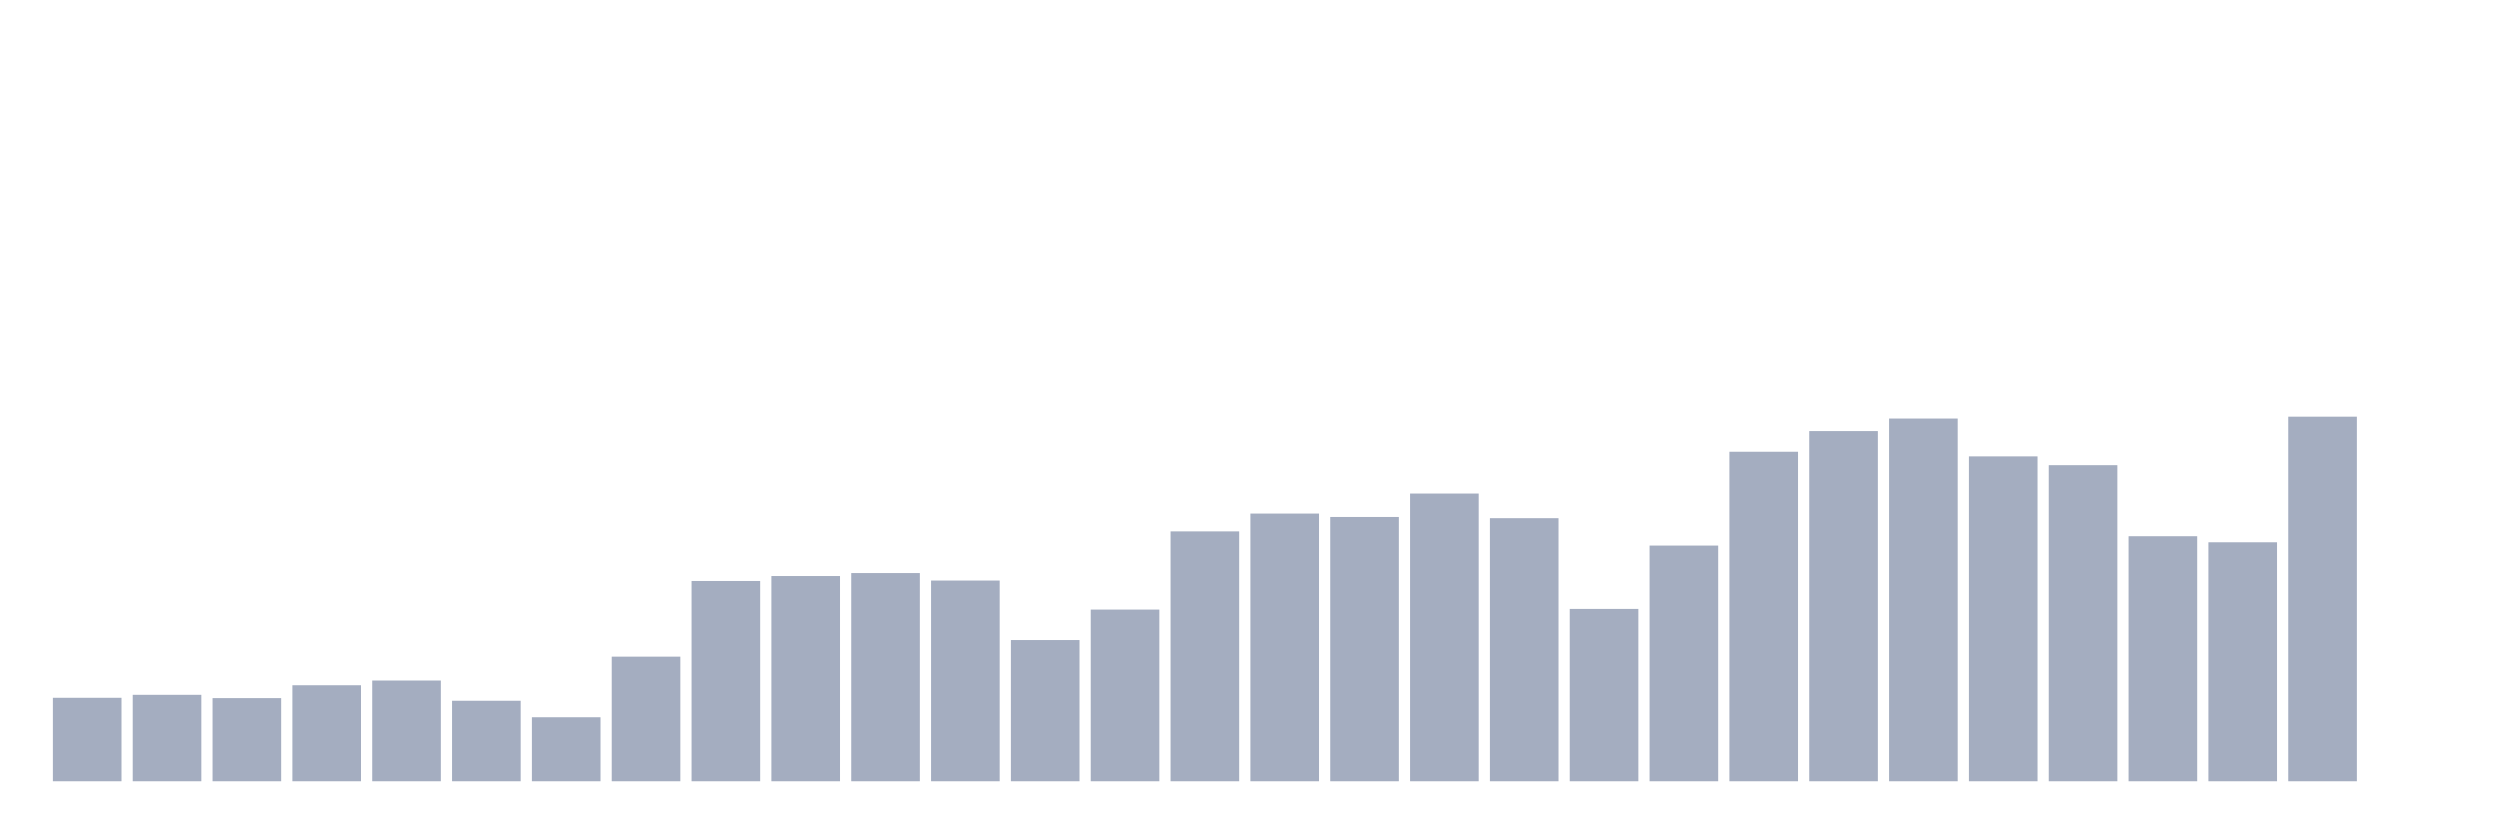
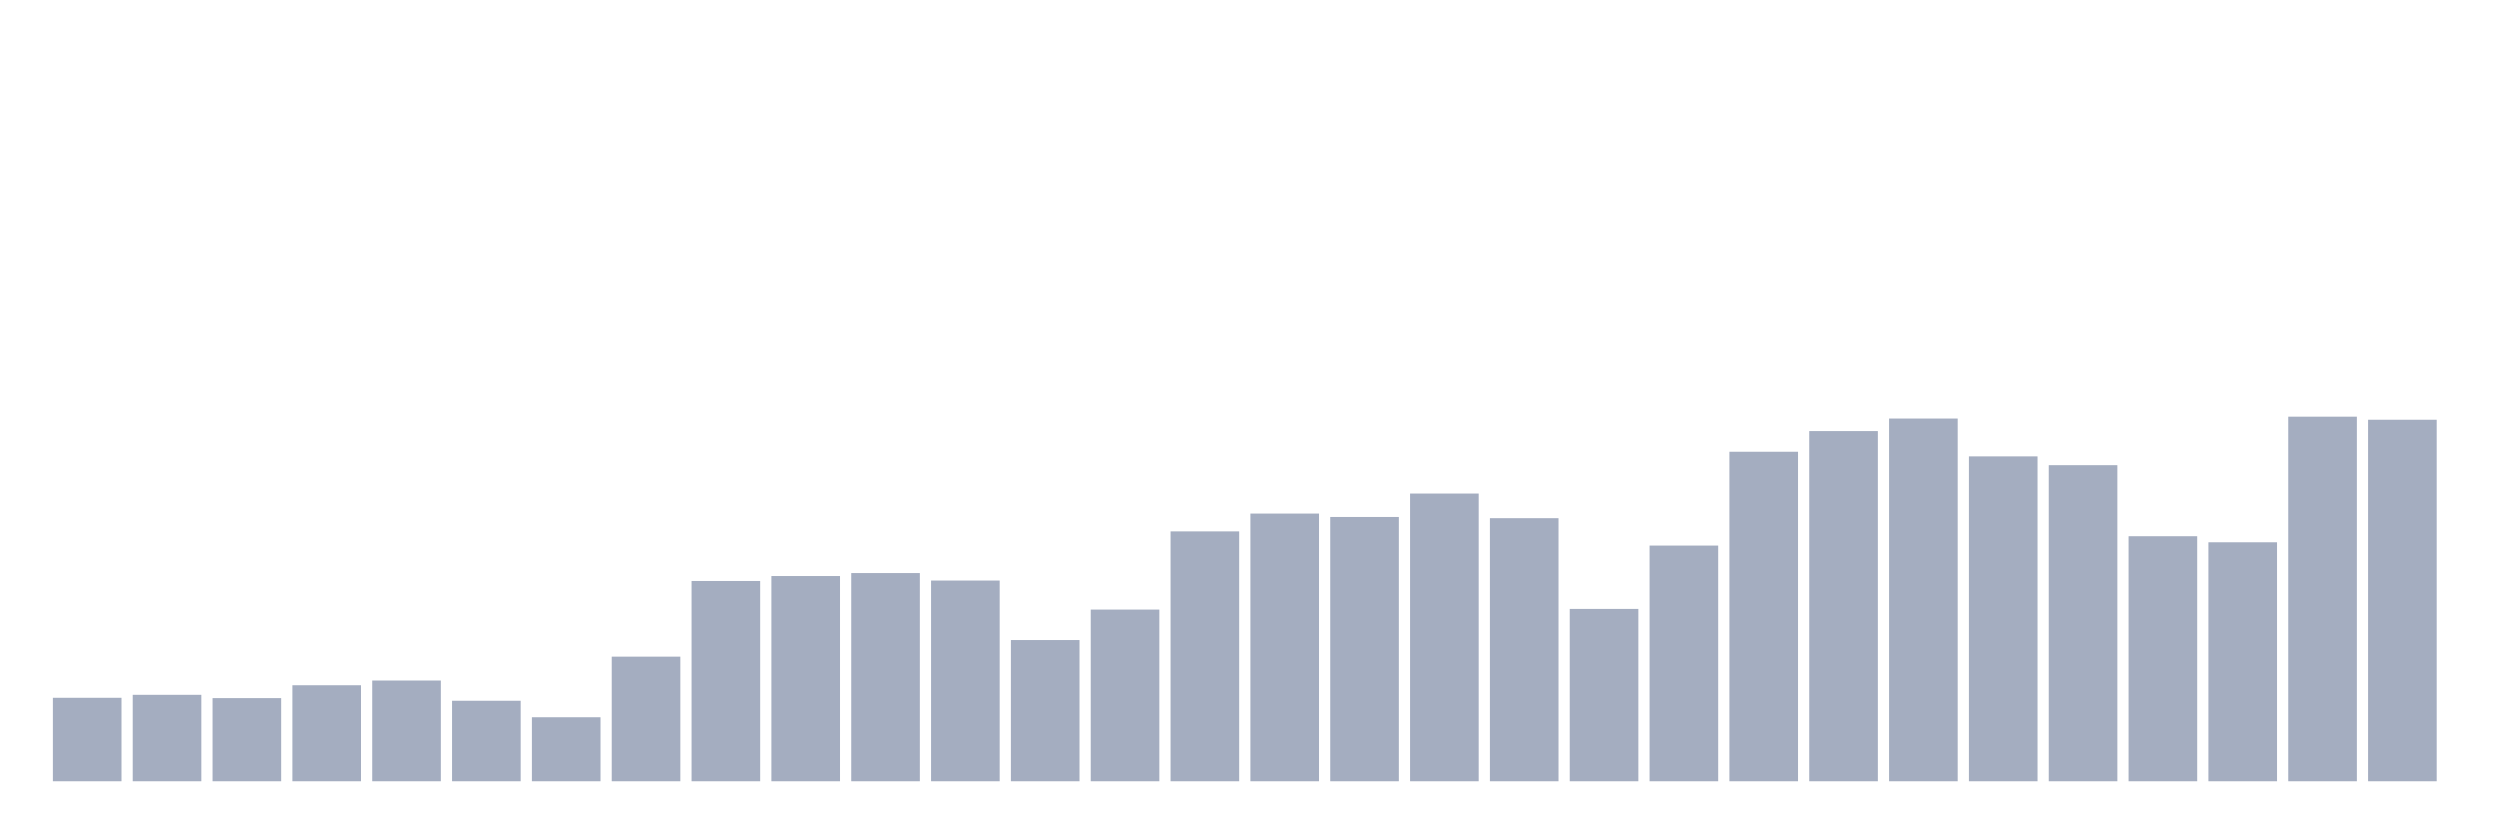
<svg xmlns="http://www.w3.org/2000/svg" viewBox="0 0 480 160">
  <g transform="translate(10,10)">
    <rect class="bar" x="0.153" width="13.175" y="123.973" height="16.027" fill="rgb(164,173,192)" />
    <rect class="bar" x="15.482" width="13.175" y="123.403" height="16.597" fill="rgb(164,173,192)" />
    <rect class="bar" x="30.81" width="13.175" y="124.036" height="15.964" fill="rgb(164,173,192)" />
    <rect class="bar" x="46.138" width="13.175" y="121.566" height="18.434" fill="rgb(164,173,192)" />
    <rect class="bar" x="61.466" width="13.175" y="120.658" height="19.342" fill="rgb(164,173,192)" />
    <rect class="bar" x="76.794" width="13.175" y="124.543" height="15.457" fill="rgb(164,173,192)" />
    <rect class="bar" x="92.123" width="13.175" y="127.71" height="12.29" fill="rgb(164,173,192)" />
    <rect class="bar" x="107.451" width="13.175" y="116.075" height="23.925" fill="rgb(164,173,192)" />
    <rect class="bar" x="122.779" width="13.175" y="101.548" height="38.452" fill="rgb(164,173,192)" />
    <rect class="bar" x="138.107" width="13.175" y="100.597" height="39.403" fill="rgb(164,173,192)" />
    <rect class="bar" x="153.436" width="13.175" y="100.027" height="39.973" fill="rgb(164,173,192)" />
    <rect class="bar" x="168.764" width="13.175" y="101.463" height="38.537" fill="rgb(164,173,192)" />
    <rect class="bar" x="184.092" width="13.175" y="112.887" height="27.113" fill="rgb(164,173,192)" />
    <rect class="bar" x="199.42" width="13.175" y="107.038" height="32.962" fill="rgb(164,173,192)" />
    <rect class="bar" x="214.748" width="13.175" y="92.024" height="47.976" fill="rgb(164,173,192)" />
    <rect class="bar" x="230.077" width="13.175" y="88.603" height="51.397" fill="rgb(164,173,192)" />
    <rect class="bar" x="245.405" width="13.175" y="89.258" height="50.742" fill="rgb(164,173,192)" />
    <rect class="bar" x="260.733" width="13.175" y="84.76" height="55.24" fill="rgb(164,173,192)" />
    <rect class="bar" x="276.061" width="13.175" y="89.49" height="50.51" fill="rgb(164,173,192)" />
    <rect class="bar" x="291.39" width="13.175" y="106.911" height="33.089" fill="rgb(164,173,192)" />
    <rect class="bar" x="306.718" width="13.175" y="94.748" height="45.252" fill="rgb(164,173,192)" />
    <rect class="bar" x="322.046" width="13.175" y="76.736" height="63.264" fill="rgb(164,173,192)" />
    <rect class="bar" x="337.374" width="13.175" y="72.766" height="67.234" fill="rgb(164,173,192)" />
    <rect class="bar" x="352.702" width="13.175" y="70.359" height="69.641" fill="rgb(164,173,192)" />
    <rect class="bar" x="368.031" width="13.175" y="77.623" height="62.377" fill="rgb(164,173,192)" />
    <rect class="bar" x="383.359" width="13.175" y="79.312" height="60.688" fill="rgb(164,173,192)" />
    <rect class="bar" x="398.687" width="13.175" y="92.953" height="47.047" fill="rgb(164,173,192)" />
    <rect class="bar" x="414.015" width="13.175" y="94.115" height="45.885" fill="rgb(164,173,192)" />
    <rect class="bar" x="429.344" width="13.175" y="70" height="70" fill="rgb(164,173,192)" />
-     <rect class="bar" x="444.672" width="13.175" y="140" height="0" fill="rgb(164,173,192)" />
+     <rect class="bar" x="444.672" width="13.175" y="70.591" height="69.409" fill="rgb(164,173,192)" />
  </g>
</svg>
